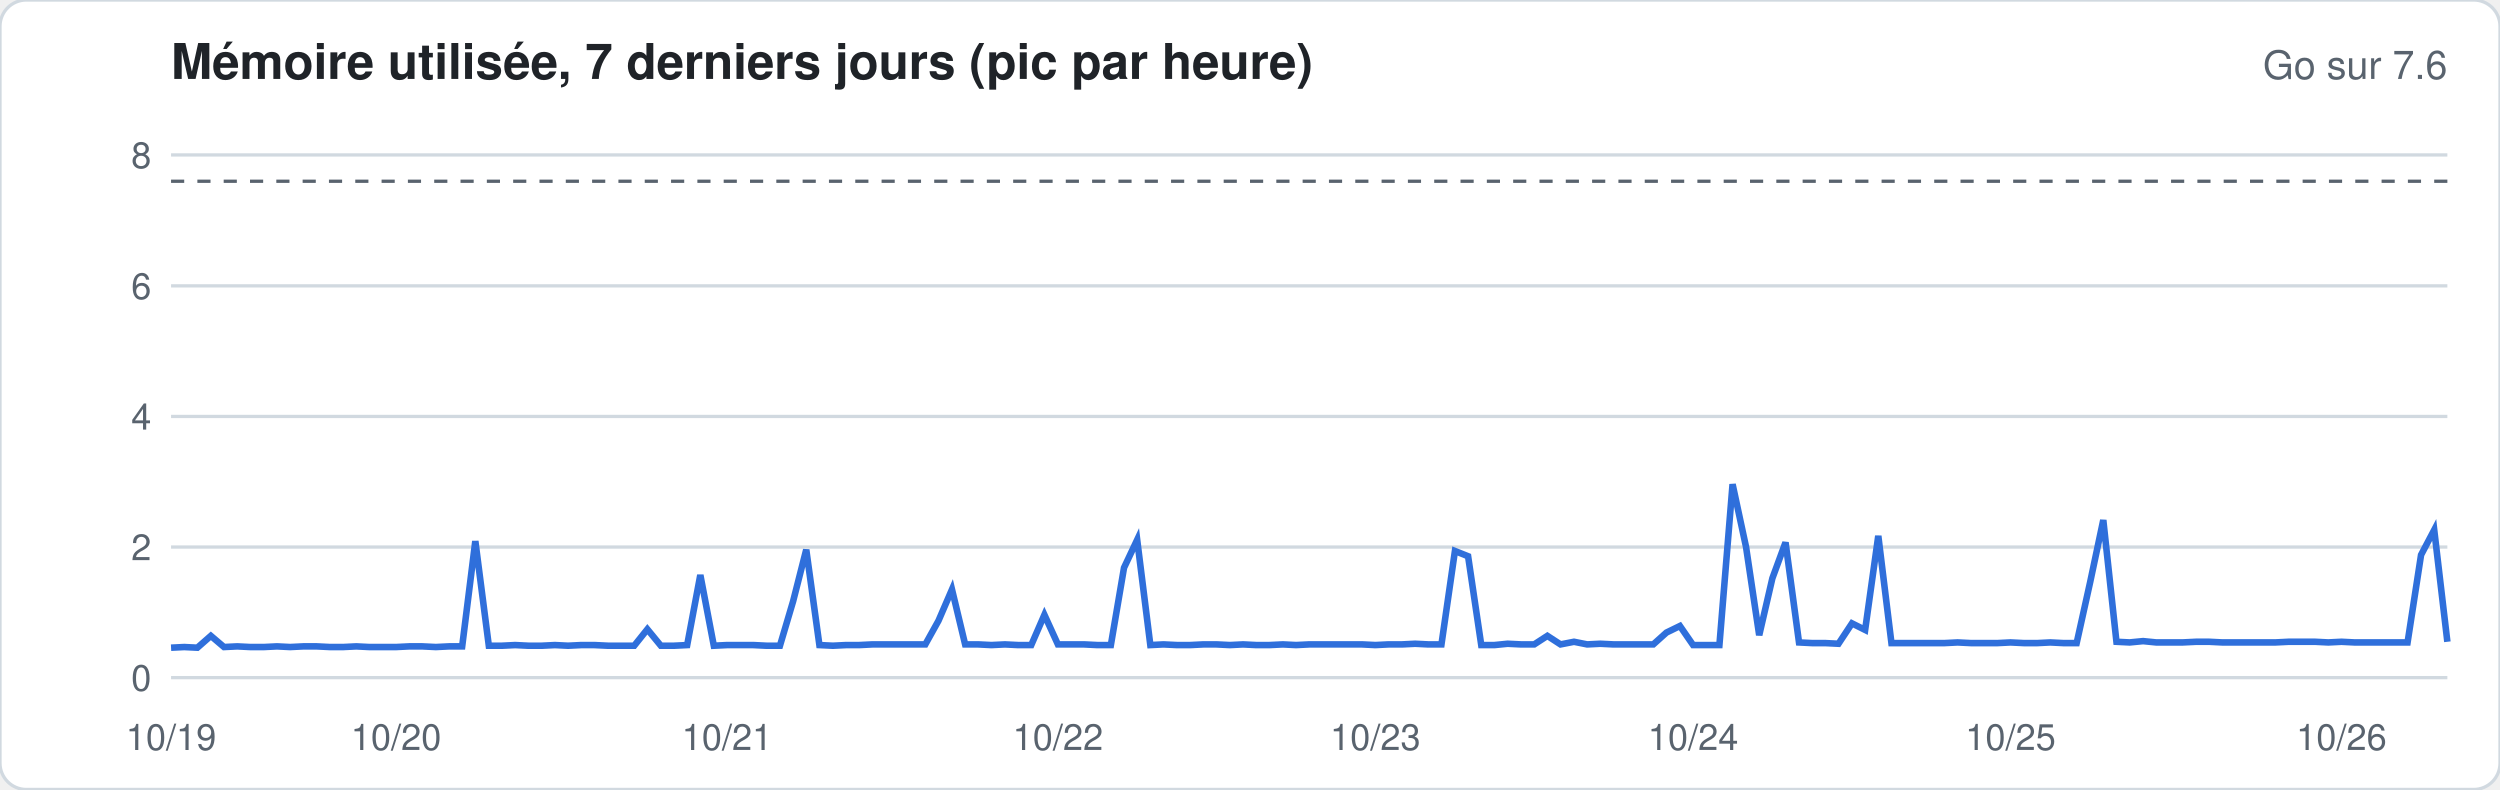
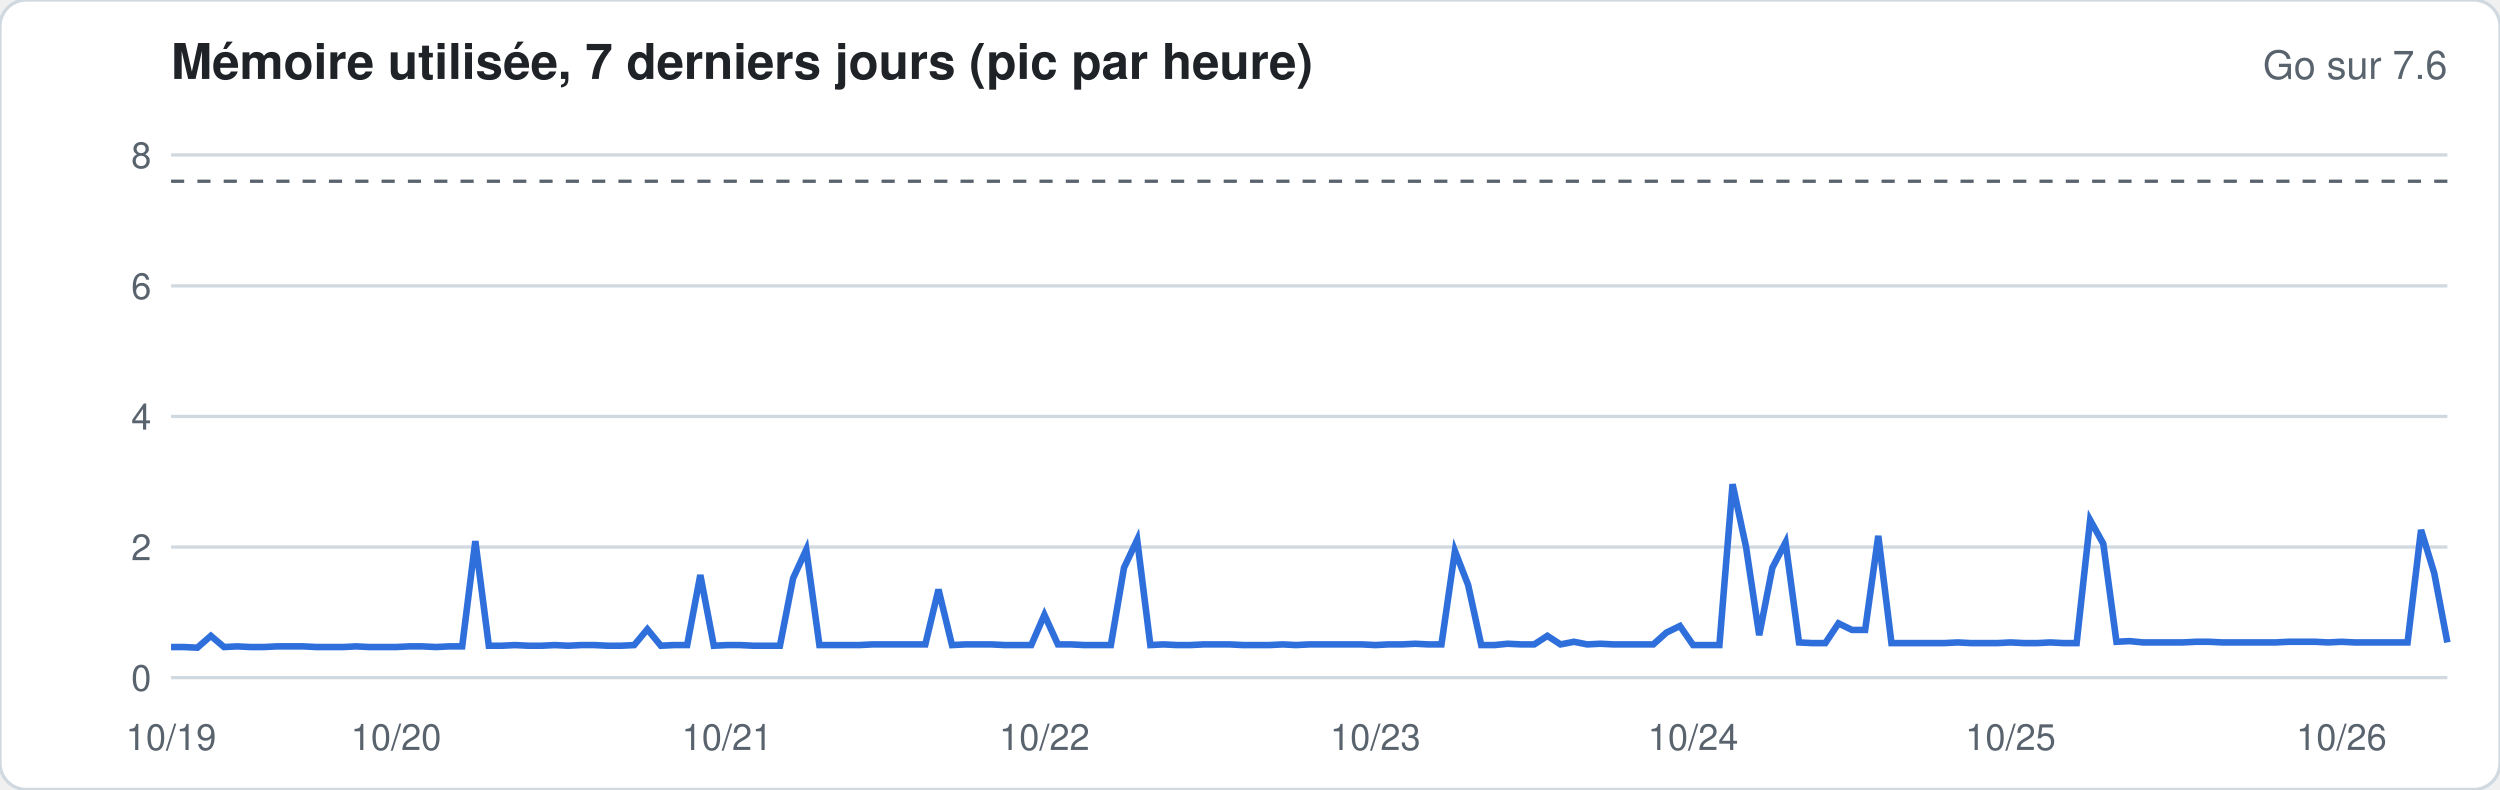
<svg xmlns="http://www.w3.org/2000/svg" width="760" height="240" viewBox="0 0 760 240" font-family="-apple-system,Segoe UI,Helvetica,Arial,sans-serif">
  <rect width="760" height="240" rx="8" fill="#ffffff" stroke="#d1d9e0" />
  <text x="52" y="24" font-size="15" font-weight="600" fill="#1f2328">Mémoire utilisée, 7 derniers jours (pic par heure)</text>
  <text x="744" y="24" font-size="12" fill="#59636e" text-anchor="end">Go sur 7.6</text>
  <line x1="52" x2="744" y1="206.0" y2="206.0" stroke="#d1d9e0" stroke-width="1" />
  <text x="46" y="210.0" font-size="11" fill="#59636e" text-anchor="end">0</text>
  <line x1="52" x2="744" y1="166.3" y2="166.3" stroke="#d1d9e0" stroke-width="1" />
  <text x="46" y="170.3" font-size="11" fill="#59636e" text-anchor="end">2</text>
  <line x1="52" x2="744" y1="126.6" y2="126.6" stroke="#d1d9e0" stroke-width="1" />
  <text x="46" y="130.6" font-size="11" fill="#59636e" text-anchor="end">4</text>
  <line x1="52" x2="744" y1="86.9" y2="86.9" stroke="#d1d9e0" stroke-width="1" />
  <text x="46" y="90.9" font-size="11" fill="#59636e" text-anchor="end">6</text>
  <line x1="52" x2="744" y1="47.1" y2="47.1" stroke="#d1d9e0" stroke-width="1" />
  <text x="46" y="51.1" font-size="11" fill="#59636e" text-anchor="end">8</text>
  <line x1="52" x2="744" y1="55.1" y2="55.1" stroke="#59636e" stroke-dasharray="4 4" />
-   <polyline fill="none" stroke="#2f6fdb" stroke-width="2" points="52.0,196.9 56.0,196.7 60.0,196.9 64.1,193.3 68.1,196.7 72.1,196.5 76.1,196.7 80.2,196.7 84.2,196.5 88.2,196.7 92.2,196.5 96.3,196.5 100.3,196.7 104.3,196.7 108.3,196.5 112.3,196.7 116.4,196.7 120.4,196.7 124.4,196.5 128.4,196.5 132.5,196.7 136.5,196.5 140.5,196.5 144.5,164.5 148.6,196.3 152.6,196.3 156.6,196.1 160.6,196.3 164.7,196.3 168.7,196.1 172.7,196.3 176.7,196.1 180.7,196.1 184.8,196.3 188.8,196.3 192.8,196.3 196.8,191.3 200.9,196.3 204.9,196.3 208.9,196.1 212.9,174.8 217.0,196.3 221.0,196.1 225.0,196.1 229.0,196.1 233.0,196.3 237.1,196.3 241.1,182.8 245.1,167.1 249.1,196.1 253.2,196.3 257.2,196.1 261.2,196.1 265.2,195.9 269.3,195.9 273.3,195.9 277.3,195.9 281.3,195.9 285.3,188.7 289.4,179.2 293.4,195.9 297.4,195.9 301.4,196.1 305.5,195.9 309.5,196.1 313.5,196.1 317.5,186.9 321.6,195.9 325.6,195.9 329.6,195.9 333.6,196.1 337.7,196.1 341.7,172.6 345.7,164.1 349.7,196.1 353.7,195.9 357.8,196.1 361.8,196.1 365.8,195.9 369.8,195.9 373.9,196.1 377.9,195.9 381.9,196.1 385.9,196.1 390.0,195.9 394.0,196.1 398.0,195.9 402.0,195.9 406.0,195.9 410.1,195.9 414.1,195.9 418.1,196.1 422.1,195.9 426.2,195.9 430.2,195.7 434.2,195.9 438.2,195.9 442.3,167.5 446.3,169.1 450.3,196.1 454.3,196.1 458.3,195.7 462.4,195.9 466.4,195.9 470.4,193.3 474.4,195.9 478.5,195.1 482.5,195.9 486.5,195.7 490.5,195.9 494.6,195.9 498.6,195.9 502.6,195.9 506.6,192.3 510.7,190.3 514.7,196.1 518.7,196.1 522.7,196.1 526.7,147.2 530.8,166.3 534.8,193.1 538.8,175.8 542.8,164.9 546.9,195.3 550.9,195.5 554.9,195.5 558.9,195.7 563.0,189.5 567.0,191.5 571.0,162.9 575.0,195.5 579.0,195.5 583.1,195.5 587.1,195.5 591.1,195.5 595.1,195.3 599.2,195.5 603.2,195.5 607.2,195.5 611.2,195.3 615.3,195.5 619.3,195.5 623.3,195.3 627.3,195.5 631.3,195.5 635.4,177.0 639.4,158.1 643.4,195.1 647.4,195.3 651.5,194.9 655.5,195.3 659.5,195.3 663.5,195.3 667.6,195.1 671.6,195.1 675.6,195.3 679.6,195.3 683.7,195.3 687.7,195.3 691.7,195.3 695.7,195.1 699.7,195.1 703.8,195.1 707.8,195.3 711.8,195.1 715.8,195.3 719.9,195.3 723.9,195.3 727.9,195.3 731.9,195.3 736.0,168.7 740.0,161.1 744.0,195.1" />
+   <polyline fill="none" stroke="#2f6fdb" stroke-width="2" points="52.0,196.7 56.0,196.7 60.0,196.9 64.1,193.3 68.1,196.7 72.1,196.5 76.1,196.7 80.2,196.7 84.2,196.5 88.2,196.5 92.2,196.5 96.3,196.7 100.3,196.7 104.3,196.7 108.3,196.5 112.3,196.7 116.4,196.7 120.4,196.7 124.4,196.5 128.4,196.5 132.5,196.7 136.5,196.5 140.5,196.5 144.5,164.5 148.6,196.3 152.6,196.3 156.6,196.1 160.6,196.3 164.7,196.3 168.7,196.1 172.7,196.3 176.7,196.1 180.7,196.1 184.8,196.3 188.8,196.3 192.8,196.1 196.8,191.3 200.9,196.3 204.9,196.1 208.9,196.1 212.9,174.8 217.0,196.3 221.0,196.1 225.0,196.1 229.0,196.3 233.0,196.3 237.1,196.3 241.1,175.8 245.1,167.1 249.1,196.1 253.2,196.1 257.2,196.1 261.2,196.1 265.2,195.9 269.3,195.9 273.3,195.9 277.3,195.9 281.3,195.9 285.3,179.2 289.4,196.1 293.4,195.9 297.4,195.9 301.4,195.9 305.5,196.1 309.5,196.1 313.5,196.1 317.5,186.9 321.6,195.9 325.6,195.9 329.6,196.1 333.6,196.1 337.7,196.1 341.7,172.6 345.7,164.1 349.7,196.1 353.7,195.9 357.8,196.1 361.8,196.1 365.8,195.9 369.8,195.9 373.9,195.9 377.9,196.1 381.9,196.1 385.9,196.1 390.0,195.9 394.0,196.1 398.0,195.9 402.0,195.9 406.0,195.9 410.1,195.9 414.1,195.9 418.1,196.1 422.1,195.9 426.2,195.9 430.2,195.7 434.2,195.9 438.2,195.9 442.3,167.5 446.3,177.8 450.3,196.1 454.3,196.1 458.3,195.7 462.4,195.9 466.4,195.9 470.4,193.3 474.4,195.9 478.5,195.1 482.5,195.9 486.5,195.7 490.5,195.9 494.6,195.9 498.6,195.9 502.6,195.9 506.6,192.3 510.7,190.3 514.7,196.1 518.7,196.1 522.7,196.1 526.7,147.2 530.8,166.3 534.8,193.1 538.8,172.6 542.8,164.9 546.9,195.3 550.9,195.5 554.9,195.5 558.9,189.5 563.0,191.5 567.0,191.5 571.0,162.9 575.0,195.5 579.0,195.5 583.1,195.5 587.1,195.5 591.1,195.5 595.1,195.3 599.2,195.5 603.2,195.5 607.2,195.5 611.2,195.3 615.3,195.5 619.3,195.5 623.3,195.3 627.3,195.5 631.3,195.5 635.4,158.1 639.4,165.3 643.4,195.1 647.4,194.9 651.5,195.3 655.5,195.3 659.5,195.3 663.5,195.3 667.6,195.1 671.6,195.1 675.6,195.3 679.6,195.3 683.7,195.3 687.7,195.3 691.7,195.3 695.7,195.1 699.7,195.1 703.8,195.1 707.8,195.3 711.8,195.1 715.8,195.3 719.9,195.3 723.9,195.3 727.9,195.3 731.9,195.3 736.0,161.1 740.0,174.2 744.0,195.3" />
  <text x="52.0" y="228" font-size="11" fill="#59636e" text-anchor="middle">10/19</text>
  <text x="120.4" y="228" font-size="11" fill="#59636e" text-anchor="middle">10/20</text>
  <text x="221.0" y="228" font-size="11" fill="#59636e" text-anchor="middle">10/21</text>
-   <text x="321.6" y="228" font-size="11" fill="#59636e" text-anchor="middle">10/22</text>
+   <text x="317.5" y="228" font-size="11" fill="#59636e" text-anchor="middle">10/22</text>
  <text x="418.1" y="228" font-size="11" fill="#59636e" text-anchor="middle">10/23</text>
  <text x="514.7" y="228" font-size="11" fill="#59636e" text-anchor="middle">10/24</text>
  <text x="611.2" y="228" font-size="11" fill="#59636e" text-anchor="middle">10/25</text>
  <text x="711.8" y="228" font-size="11" fill="#59636e" text-anchor="middle">10/26</text>
</svg>
